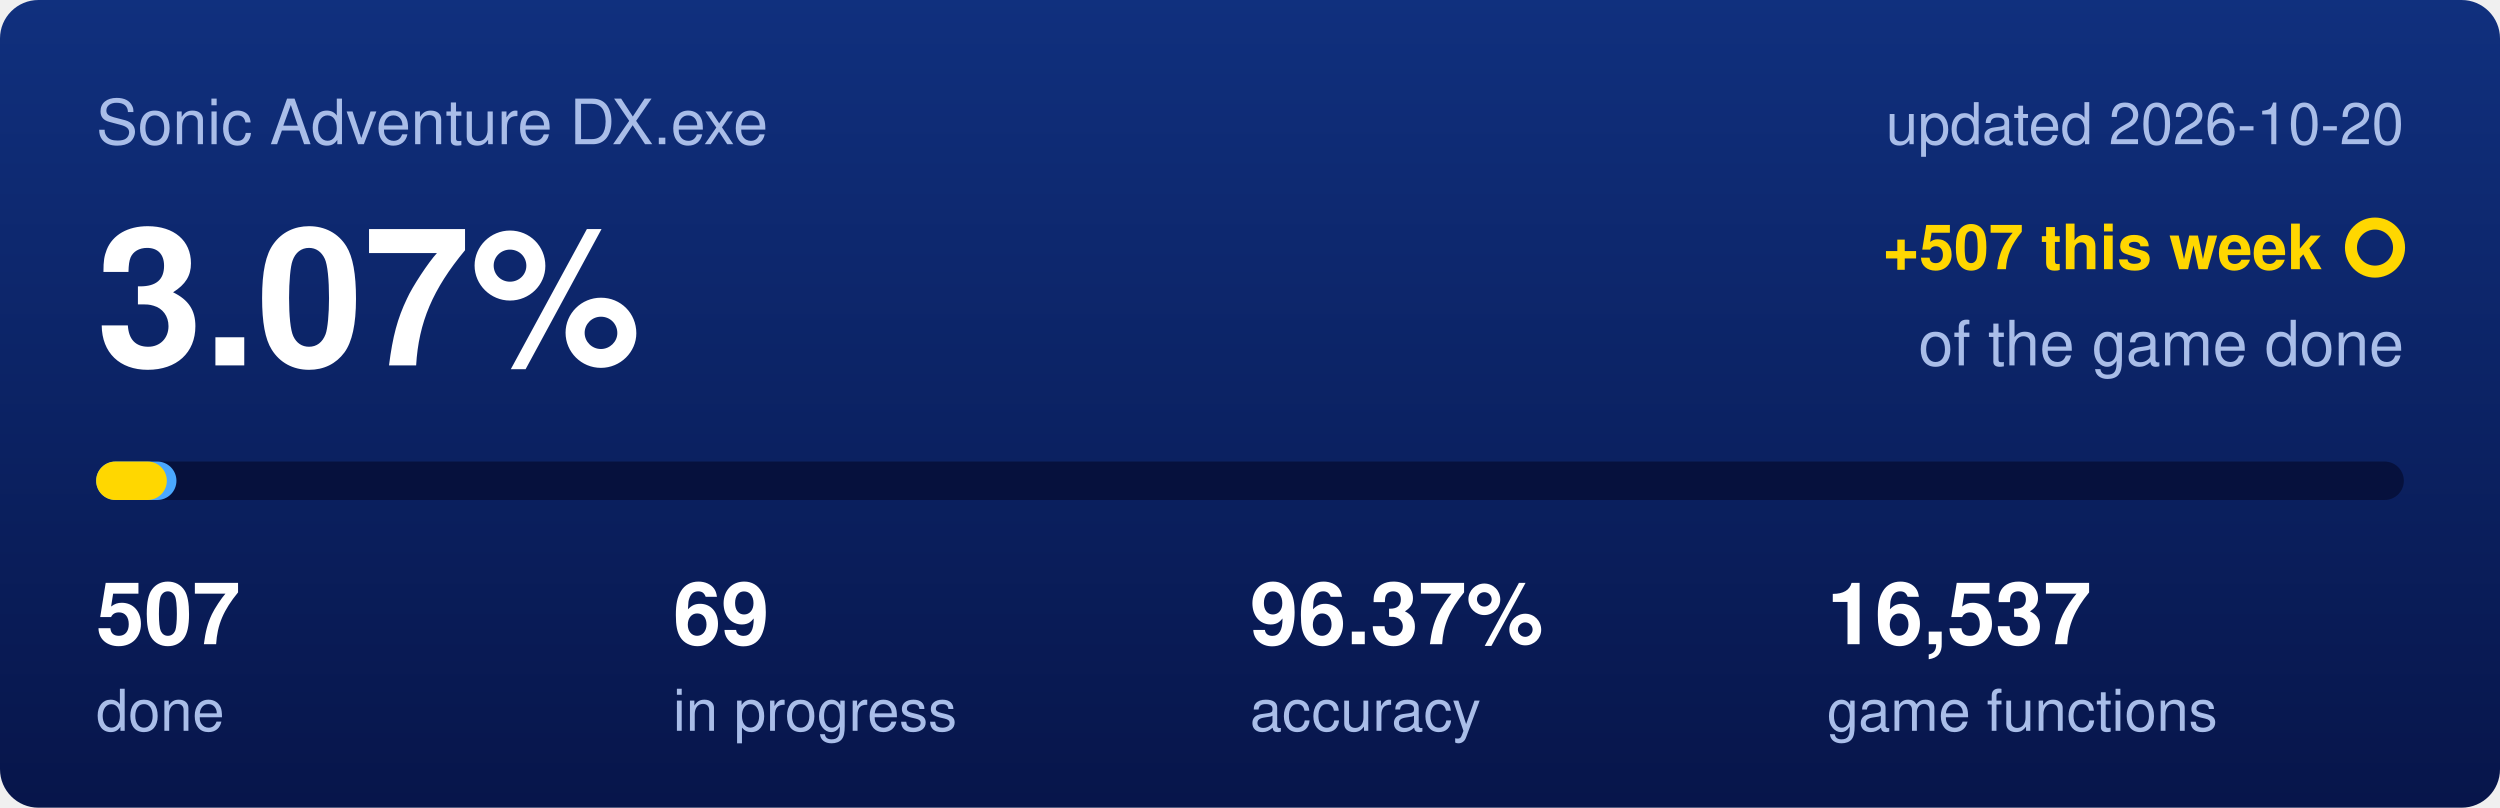
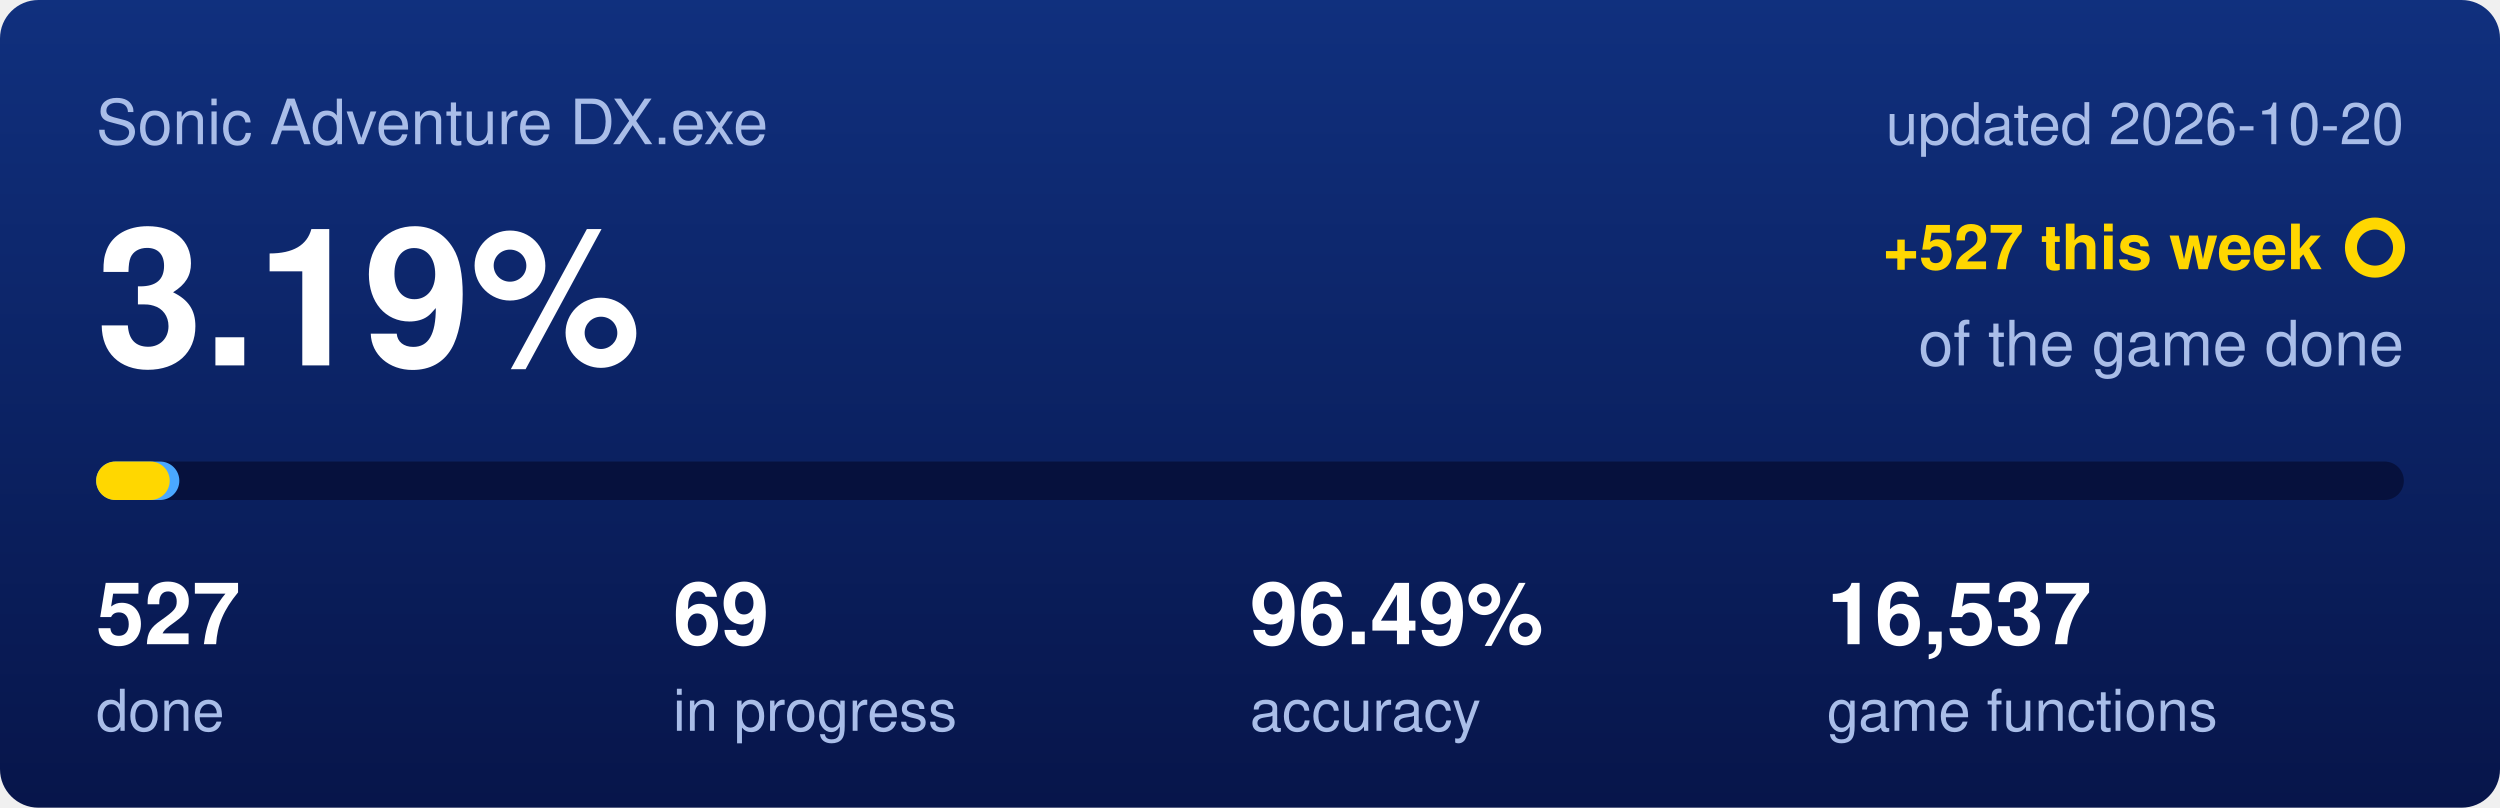
<svg xmlns="http://www.w3.org/2000/svg" viewBox="0 0 520 168" width="520" height="168">
  <defs>
    <linearGradient id="backdrop" x1="0" y1="0" x2="0" y2="1">
      <stop offset="0" stop-color="#10307e" />
      <stop offset="1" stop-color="#07154a" />
    </linearGradient>
  </defs>
  <rect width="520" height="168" rx="8" fill="url(#backdrop)" />
  <text x="20" y="30" font-family="Segoe UI,Helvetica,Arial,sans-serif" font-size="13" fill="#a9bde8">Sonic Adventure DX.exe</text>
  <text x="500" y="30" text-anchor="end" font-family="Segoe UI,Helvetica,Arial,sans-serif" font-size="12" fill="#a9bde8">updated 2026-10-20</text>
-   <text x="20" y="76" font-family="Segoe UI,Helvetica,Arial,sans-serif" font-size="40" font-weight="600" fill="#ffffff">3.07%</text>
-   <text x="483" y="56" text-anchor="end" font-family="Segoe UI,Helvetica,Arial,sans-serif" font-size="13" font-weight="600" fill="#ffd700">+507 this week</text>
+   <text x="20" y="76" font-family="Segoe UI,Helvetica,Arial,sans-serif" font-size="40" font-weight="600" fill="#ffffff">3.19%</text>
+   <text x="483" y="56" text-anchor="end" font-family="Segoe UI,Helvetica,Arial,sans-serif" font-size="13" font-weight="600" fill="#ffd700">+527 this week</text>
  <circle cx="494" cy="51.5" r="5" fill="none" stroke="#ffd700" stroke-width="2.5" />
  <text x="500" y="76" text-anchor="end" font-family="Segoe UI,Helvetica,Arial,sans-serif" font-size="13" fill="#a9bde8">of the game done</text>
  <rect x="20" y="96" width="480" height="8" rx="4" fill="#06113d" />
-   <rect x="20" y="96" width="16.7" height="8" rx="4" fill="#4aa8ff" />
-   <rect x="20" y="96" width="14.7" height="8" rx="4" fill="#ffd700" />
-   <text x="20" y="134" font-family="Segoe UI,Helvetica,Arial,sans-serif" font-size="18" font-weight="600" fill="#ffffff">507</text>
+   <rect x="20" y="96" width="17.3" height="8" rx="4" fill="#4aa8ff" />
+   <rect x="20" y="96" width="15.3" height="8" rx="4" fill="#ffd700" />
+   <text x="20" y="134" font-family="Segoe UI,Helvetica,Arial,sans-serif" font-size="18" font-weight="600" fill="#ffffff">527</text>
  <text x="20" y="152" font-family="Segoe UI,Helvetica,Arial,sans-serif" font-size="12" fill="#a9bde8">done</text>
  <text x="140" y="134" font-family="Segoe UI,Helvetica,Arial,sans-serif" font-size="18" font-weight="600" fill="#ffffff">69</text>
  <text x="140" y="152" font-family="Segoe UI,Helvetica,Arial,sans-serif" font-size="12" fill="#a9bde8">in progress</text>
-   <text x="260" y="134" font-family="Segoe UI,Helvetica,Arial,sans-serif" font-size="18" font-weight="600" fill="#ffffff">96.37%</text>
+   <text x="260" y="134" font-family="Segoe UI,Helvetica,Arial,sans-serif" font-size="18" font-weight="600" fill="#ffffff">96.49%</text>
  <text x="260" y="152" font-family="Segoe UI,Helvetica,Arial,sans-serif" font-size="12" fill="#a9bde8">accuracy</text>
  <text x="380" y="134" font-family="Segoe UI,Helvetica,Arial,sans-serif" font-size="18" font-weight="600" fill="#ffffff">16,537</text>
  <text x="380" y="152" font-family="Segoe UI,Helvetica,Arial,sans-serif" font-size="12" fill="#a9bde8">game functions</text>
</svg>
